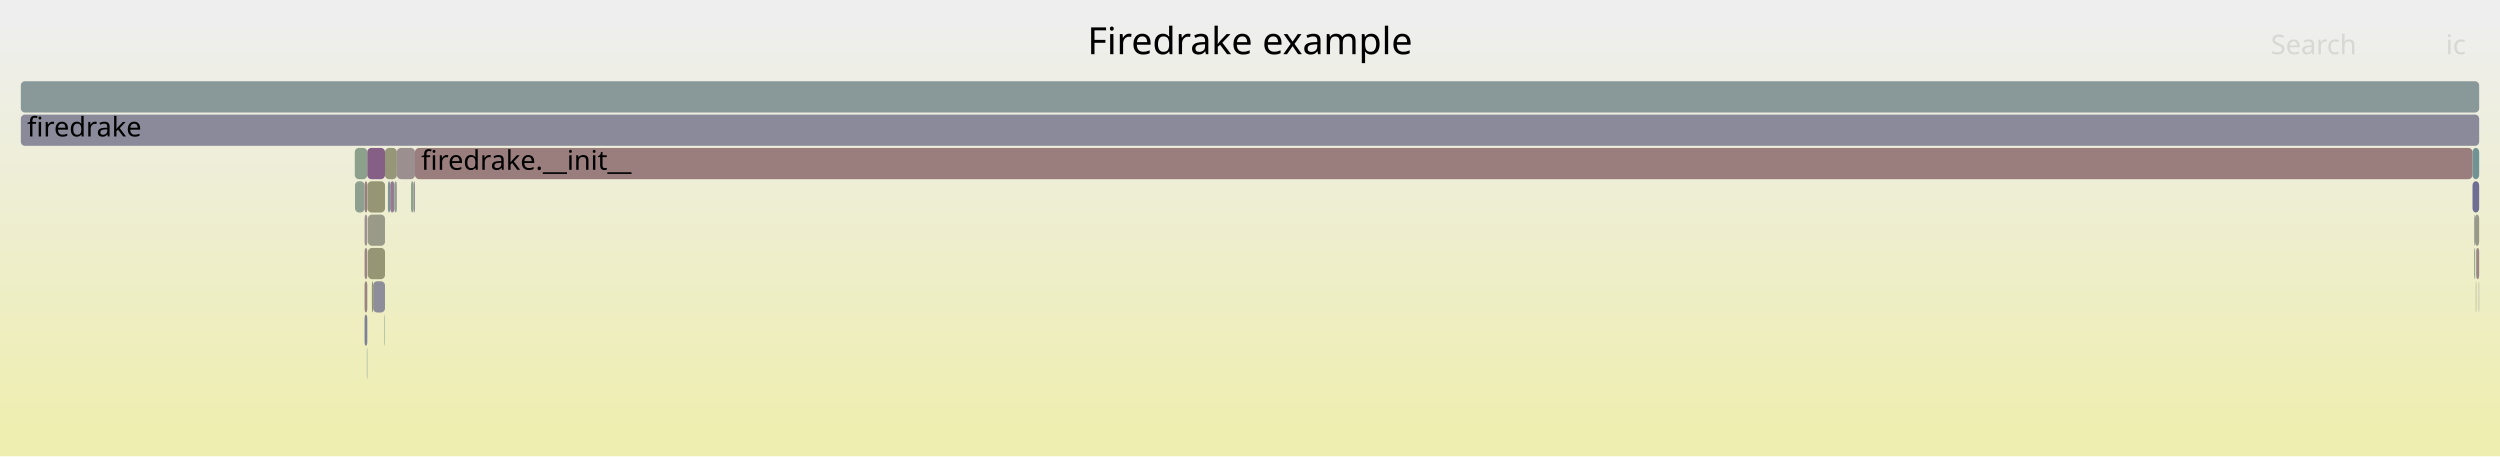
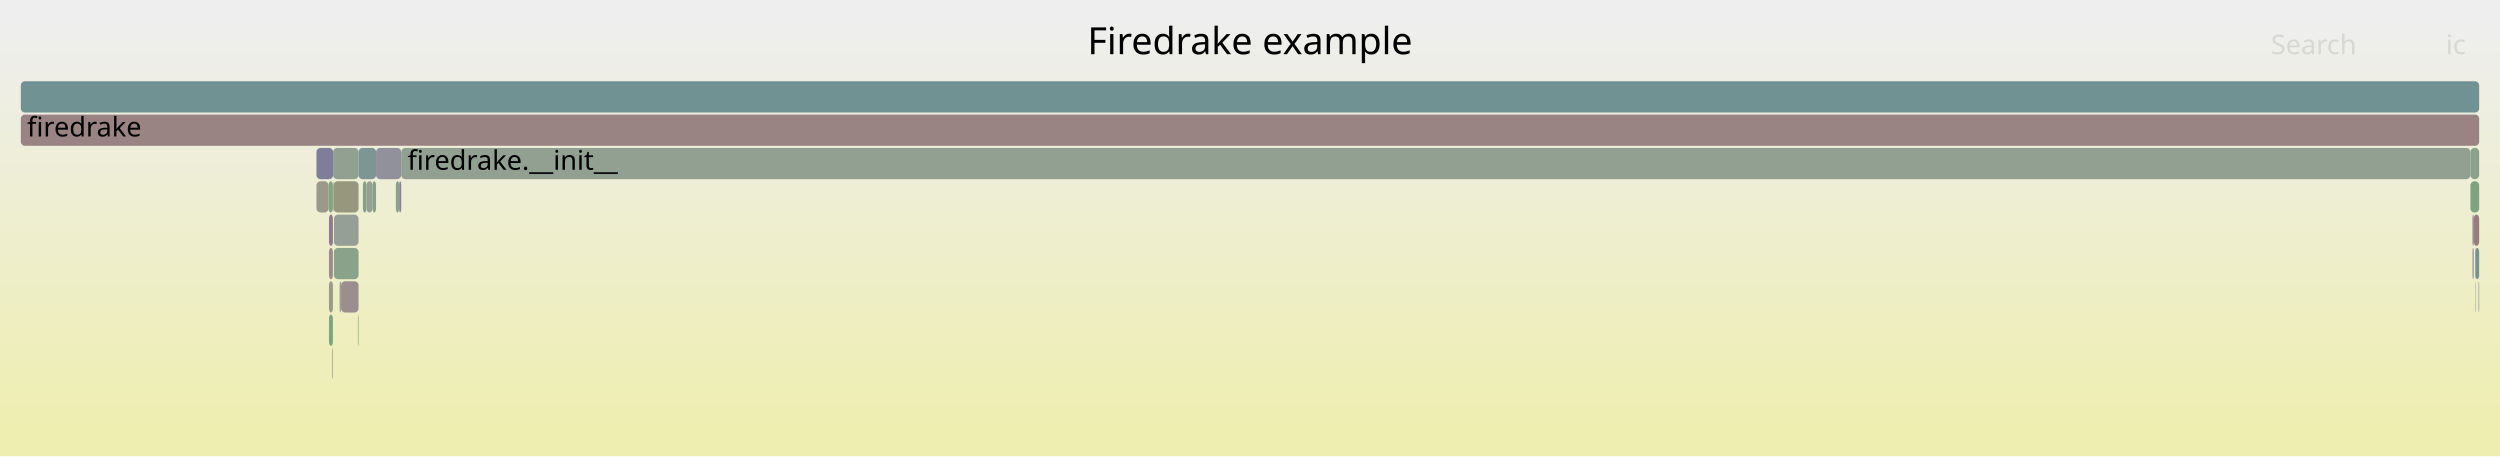
<svg xmlns="http://www.w3.org/2000/svg" version="1.1" width="1200" height="219" viewBox="0 0 1200 219">
  <defs>
    <linearGradient id="background" y1="0" y2="1" x1="0" x2="0">
      <stop stop-color="#eeeeee" offset="5%" />
      <stop stop-color="#eeeeb0" offset="95%" />
    </linearGradient>
  </defs>
  <style type="text/css">
	text { font-family:Verdana; font-size:13px; fill:rgb(0,0,0); }
	#search, #ignorecase { opacity:0.1; cursor:pointer; }
	#search:hover, #search.show, #ignorecase:hover, #ignorecase.show { opacity:1; }
	#subtitle { text-anchor:middle; font-color:rgb(160,160,160); }
	#title { text-anchor:middle; font-size:18px}
	#unzoom { cursor:pointer; }
	#frames &gt; *:hover { stroke:black; stroke-width:0.5; cursor:pointer; }
	.hide { display:none; }
	.parent { opacity:0.5; }
</style>
  <rect x="0.0" y="0" width="1200.0" height="219.0" fill="url(#background)" />
  <text id="title" x="600.00" y="26">Firedrake example</text>
  <text id="details" x="10.00" y="201"> </text>
  <text id="unzoom" x="10.00" y="26" class="hide">Reset Zoom</text>
  <text id="search" x="1090.00" y="26">Search</text>
  <text id="ignorecase" x="1174.00" y="26">ic</text>
  <text id="matched" x="1090.00" y="201"> </text>
  <g id="frames">
    <g>
-       <rect x="184.8" y="71" width="5.7" height="15.0" fill="rgb(150.327,150.327,120.815)" rx="2" ry="2" />
-       <text x="187.81" y="81.5" />
+       <rect x="192.6" y="71" width="993.2" height="15.0" fill="rgb(145.751,159.994,145.751)" rx="2" ry="2" />
+       <text x="195.60" y="81.5">firedrake.__init__</text>
    </g>
    <g>
-       <rect x="186.2" y="87" width="1.1" height="15.0" fill="rgb(125.105,149.472,149.472)" rx="2" ry="2" />
-       <text x="189.22" y="97.5" />
+       <rect x="175.9" y="87" width="2.9" height="15.0" fill="rgb(149.549,159.376,149.549)" rx="2" ry="2" />
+       <text x="178.87" y="97.5" />
    </g>
    <g>
-       <rect x="1189.8" y="135" width="0.2" height="15.0" fill="rgb(140.332,153.419,153.419)" rx="2" ry="2" />
-       <text x="1192.78" y="145.5" />
+       <rect x="159.9" y="71" width="12.2" height="15.0" fill="rgb(144.711,160.163,144.711)" rx="2" ry="2" />
+       <text x="162.95" y="81.5" />
    </g>
    <g>
-       <rect x="1186.8" y="71" width="3.2" height="15.0" fill="rgb(113.975,146.586,146.586)" rx="2" ry="2" />
-       <text x="1189.80" y="81.5" />
+       <rect x="163.7" y="135" width="8.4" height="15.0" fill="rgb(155.92,142.056,142.056)" rx="2" ry="2" />
+       <text x="166.75" y="145.5" />
    </g>
    <g>
-       <rect x="176.6" y="103" width="8.2" height="15.0" fill="rgb(153.664,153.664,136.989)" rx="2" ry="2" />
-       <text x="179.59" y="113.5" />
+       <rect x="157.9" y="119" width="1.9" height="15.0" fill="rgb(155.621,139.761,139.761)" rx="2" ry="2" />
+       <text x="160.86" y="129.5" />
    </g>
    <g>
-       <rect x="176.1" y="167" width="0.2" height="15.0" fill="rgb(120.469,148.27,148.27)" rx="2" ry="2" />
-       <text x="179.08" y="177.5" />
-     </g>
-     <g>
-       <rect x="178.5" y="135" width="0.6" height="15.0" fill="rgb(147.945,147.945,109.27)" rx="2" ry="2" />
-       <text x="181.49" y="145.5" />
-     </g>
-     <g>
-       <rect x="198.5" y="87" width="0.7" height="15.0" fill="rgb(150.785,139.512,150.785)" rx="2" ry="2" />
-       <text x="201.48" y="97.5" />
-     </g>
-     <g>
-       <rect x="175.0" y="119" width="1.3" height="15.0" fill="rgb(154.771,133.243,133.243)" rx="2" ry="2" />
-       <text x="177.97" y="129.5" />
-     </g>
-     <g>
-       <rect x="175.0" y="87" width="1.3" height="15.0" fill="rgb(153.661,124.732,124.732)" rx="2" ry="2" />
-       <text x="177.97" y="97.5" />
-     </g>
-     <g>
-       <rect x="199.2" y="71" width="987.6" height="15.0" fill="rgb(153.875,126.379,126.379)" rx="2" ry="2" />
-       <text x="202.16" y="81.5">firedrake.__init__</text>
-     </g>
-     <g>
-       <rect x="187.3" y="87" width="2.0" height="15.0" fill="rgb(144.571,123.588,144.571)" rx="2" ry="2" />
-       <text x="190.32" y="97.5" />
-     </g>
-     <g>
-       <rect x="170.3" y="71" width="6.0" height="15.0" fill="rgb(138.548,161.167,138.548)" rx="2" ry="2" />
-       <text x="173.26" y="81.5" />
-     </g>
-     <g>
-       <rect x="175.0" y="151" width="1.3" height="15.0" fill="rgb(126.627,126.627,151.928)" rx="2" ry="2" />
-       <text x="177.97" y="161.5" />
-     </g>
-     <g>
-       <rect x="1188.4" y="135" width="0.2" height="15.0" fill="rgb(147.859,147.859,108.855)" rx="2" ry="2" />
-       <text x="1191.41" y="145.5" />
-     </g>
-     <g>
-       <rect x="175.0" y="103" width="1.3" height="15.0" fill="rgb(156.199,144.192,144.192)" rx="2" ry="2" />
-       <text x="177.97" y="113.5" />
-     </g>
-     <g>
-       <rect x="175.0" y="135" width="1.3" height="15.0" fill="rgb(154.418,130.538,130.538)" rx="2" ry="2" />
-       <text x="177.97" y="145.5" />
-     </g>
-     <g>
-       <rect x="179.1" y="135" width="5.7" height="15.0" fill="rgb(142.139,142.139,154.93)" rx="2" ry="2" />
-       <text x="182.09" y="145.5" />
-     </g>
-     <g>
-       <rect x="1188.0" y="103" width="2.0" height="15.0" fill="rgb(153.229,153.229,134.881)" rx="2" ry="2" />
-       <text x="1191.01" y="113.5" />
-     </g>
-     <g>
-       <rect x="10.0" y="39" width="1180.0" height="15.0" fill="rgb(137.088,152.578,152.578)" rx="2" ry="2" />
+       <rect x="10.0" y="39" width="1180.0" height="15.0" fill="rgb(112.904,146.308,146.308)" rx="2" ry="2" />
      <text x="13.00" y="49.5" />
    </g>
    <g>
-       <rect x="176.6" y="119" width="8.2" height="15.0" fill="rgb(149.638,149.638,117.476)" rx="2" ry="2" />
-       <text x="179.59" y="129.5" />
+       <rect x="1185.8" y="71" width="4.2" height="15.0" fill="rgb(140.492,160.85,140.492)" rx="2" ry="2" />
+       <text x="1188.83" y="81.5" />
    </g>
    <g>
-       <rect x="170.4" y="87" width="4.6" height="15.0" fill="rgb(144.324,160.226,144.324)" rx="2" ry="2" />
-       <text x="173.44" y="97.5" />
+       <rect x="190.0" y="87" width="1.6" height="15.0" fill="rgb(138.415,161.188,138.415)" rx="2" ry="2" />
+       <text x="193.03" y="97.5" />
    </g>
    <g>
-       <rect x="10.0" y="55" width="1180.0" height="15.0" fill="rgb(138.225,138.225,154.173)" rx="2" ry="2" />
+       <rect x="151.9" y="87" width="5.8" height="15.0" fill="rgb(154.011,154.011,138.67)" rx="2" ry="2" />
+       <text x="154.86" y="97.5" />
+     </g>
+     <g>
+       <rect x="160.3" y="119" width="11.8" height="15.0" fill="rgb(138.29,161.209,138.29)" rx="2" ry="2" />
+       <text x="163.28" y="129.5" />
+     </g>
+     <g>
+       <rect x="160.3" y="103" width="11.8" height="15.0" fill="rgb(150.204,159.269,150.204)" rx="2" ry="2" />
+       <text x="163.28" y="113.5" />
+     </g>
+     <g>
+       <rect x="159.9" y="87" width="0.2" height="15.0" fill="rgb(152.369,152.369,130.71)" rx="2" ry="2" />
+       <text x="162.95" y="97.5" />
+     </g>
+     <g>
+       <rect x="151.9" y="71" width="8.0" height="15.0" fill="rgb(125.846,125.846,151.777)" rx="2" ry="2" />
+       <text x="154.86" y="81.5" />
+     </g>
+     <g>
+       <rect x="1188.2" y="119" width="1.8" height="15.0" fill="rgb(115.566,146.999,146.999)" rx="2" ry="2" />
+       <text x="1191.23" y="129.5" />
+     </g>
+     <g>
+       <rect x="159.8" y="87" width="0.1" height="15.0" fill="rgb(147.892,159.645,147.892)" rx="2" ry="2" />
+       <text x="162.80" y="97.5" />
+     </g>
+     <g>
+       <rect x="174.2" y="87" width="1.7" height="15.0" fill="rgb(130.016,162.556,130.016)" rx="2" ry="2" />
+       <text x="177.24" y="97.5" />
+     </g>
+     <g>
+       <rect x="163.0" y="135" width="0.7" height="15.0" fill="rgb(146.681,159.843,146.681)" rx="2" ry="2" />
+       <text x="165.98" y="145.5" />
+     </g>
+     <g>
+       <rect x="159.5" y="167" width="0.3" height="15.0" fill="rgb(155.309,137.372,137.372)" rx="2" ry="2" />
+       <text x="162.47" y="177.5" />
+     </g>
+     <g>
+       <rect x="160.1" y="87" width="12.0" height="15.0" fill="rgb(151.338,151.338,125.714)" rx="2" ry="2" />
+       <text x="163.09" y="97.5" />
+     </g>
+     <g>
+       <rect x="1187.4" y="103" width="2.6" height="15.0" fill="rgb(153.548,123.867,123.867)" rx="2" ry="2" />
+       <text x="1190.38" y="113.5" />
+     </g>
+     <g>
+       <rect x="1188.0" y="119" width="0.2" height="15.0" fill="rgb(141.613,141.613,154.828)" rx="2" ry="2" />
+       <text x="1191.02" y="129.5" />
+     </g>
+     <g>
+       <rect x="10.0" y="55" width="1180.0" height="15.0" fill="rgb(154.45,130.783,130.783)" rx="2" ry="2" />
      <text x="13.00" y="65.5">firedrake</text>
    </g>
    <g>
-       <rect x="176.3" y="71" width="8.5" height="15.0" fill="rgb(133.247,94.571,133.247)" rx="2" ry="2" />
-       <text x="179.31" y="81.5" />
+       <rect x="1186.8" y="103" width="0.6" height="15.0" fill="rgb(128.019,128.019,152.197)" rx="2" ry="2" />
+       <text x="1189.76" y="113.5" />
    </g>
    <g>
-       <rect x="1187.6" y="119" width="0.4" height="15.0" fill="rgb(136.647,161.476,136.647)" rx="2" ry="2" />
-       <text x="1190.55" y="129.5" />
+       <rect x="180.5" y="71" width="12.1" height="15.0" fill="rgb(145.025,145.025,155.489)" rx="2" ry="2" />
+       <text x="183.53" y="81.5" />
    </g>
    <g>
-       <rect x="1187.6" y="103" width="0.4" height="15.0" fill="rgb(149.41,159.398,149.41)" rx="2" ry="2" />
-       <text x="1190.55" y="113.5" />
+       <rect x="157.9" y="103" width="1.9" height="15.0" fill="rgb(144.136,122.473,144.136)" rx="2" ry="2" />
+       <text x="160.86" y="113.5" />
    </g>
    <g>
-       <rect x="1186.8" y="87" width="3.2" height="15.0" fill="rgb(109.771,109.771,148.665)" rx="2" ry="2" />
-       <text x="1189.80" y="97.5" />
+       <rect x="157.9" y="135" width="1.9" height="15.0" fill="rgb(154.04,154.04,138.808)" rx="2" ry="2" />
+       <text x="160.86" y="145.5" />
    </g>
    <g>
-       <rect x="1188.4" y="119" width="0.2" height="15.0" fill="rgb(143.641,160.337,143.641)" rx="2" ry="2" />
-       <text x="1191.41" y="129.5" />
+       <rect x="157.7" y="87" width="2.1" height="15.0" fill="rgb(132.683,162.121,132.683)" rx="2" ry="2" />
+       <text x="160.71" y="97.5" />
    </g>
    <g>
-       <rect x="189.3" y="87" width="1.2" height="15.0" fill="rgb(146.847,159.816,146.847)" rx="2" ry="2" />
-       <text x="192.32" y="97.5" />
+       <rect x="172.1" y="71" width="8.4" height="15.0" fill="rgb(125.083,149.466,149.466)" rx="2" ry="2" />
+       <text x="175.14" y="81.5" />
    </g>
    <g>
-       <rect x="184.6" y="151" width="0.2" height="15.0" fill="rgb(106.616,144.678,144.678)" rx="2" ry="2" />
-       <text x="187.56" y="161.5" />
+       <rect x="1185.8" y="87" width="4.2" height="15.0" fill="rgb(126.63,163.107,126.63)" rx="2" ry="2" />
+       <text x="1188.83" y="97.5" />
    </g>
    <g>
-       <rect x="176.4" y="87" width="8.4" height="15.0" fill="rgb(149.598,149.598,117.282)" rx="2" ry="2" />
-       <text x="179.45" y="97.5" />
+       <rect x="171.8" y="151" width="0.3" height="15.0" fill="rgb(133.243,162.03,133.243)" rx="2" ry="2" />
+       <text x="174.78" y="161.5" />
    </g>
    <g>
-       <rect x="190.5" y="71" width="8.7" height="15.0" fill="rgb(155.987,142.567,142.567)" rx="2" ry="2" />
-       <text x="193.49" y="81.5" />
+       <rect x="1186.8" y="119" width="0.6" height="15.0" fill="rgb(145.334,145.334,155.549)" rx="2" ry="2" />
+       <text x="1189.76" y="129.5" />
    </g>
    <g>
-       <rect x="1188.6" y="119" width="1.4" height="15.0" fill="rgb(154.701,132.71,132.71)" rx="2" ry="2" />
-       <text x="1191.58" y="129.5" />
+       <rect x="1189.7" y="135" width="0.3" height="15.0" fill="rgb(128.928,150.463,150.463)" rx="2" ry="2" />
+       <text x="1192.73" y="145.5" />
    </g>
    <g>
-       <rect x="197.3" y="87" width="1.2" height="15.0" fill="rgb(138.027,161.251,138.027)" rx="2" ry="2" />
-       <text x="200.33" y="97.5" />
+       <rect x="157.9" y="151" width="1.9" height="15.0" fill="rgb(129.413,162.654,129.413)" rx="2" ry="2" />
+       <text x="160.86" y="161.5" />
+     </g>
+     <g>
+       <rect x="178.8" y="87" width="1.7" height="15.0" fill="rgb(132.614,162.133,132.614)" rx="2" ry="2" />
+       <text x="181.82" y="97.5" />
+     </g>
+     <g>
+       <rect x="191.6" y="87" width="1.0" height="15.0" fill="rgb(133.514,133.514,153.261)" rx="2" ry="2" />
+       <text x="194.62" y="97.5" />
+     </g>
+     <g>
+       <rect x="1188.0" y="135" width="0.2" height="15.0" fill="rgb(150.251,150.251,120.449)" rx="2" ry="2" />
+       <text x="1191.02" y="145.5" />
    </g>
  </g>
</svg>
